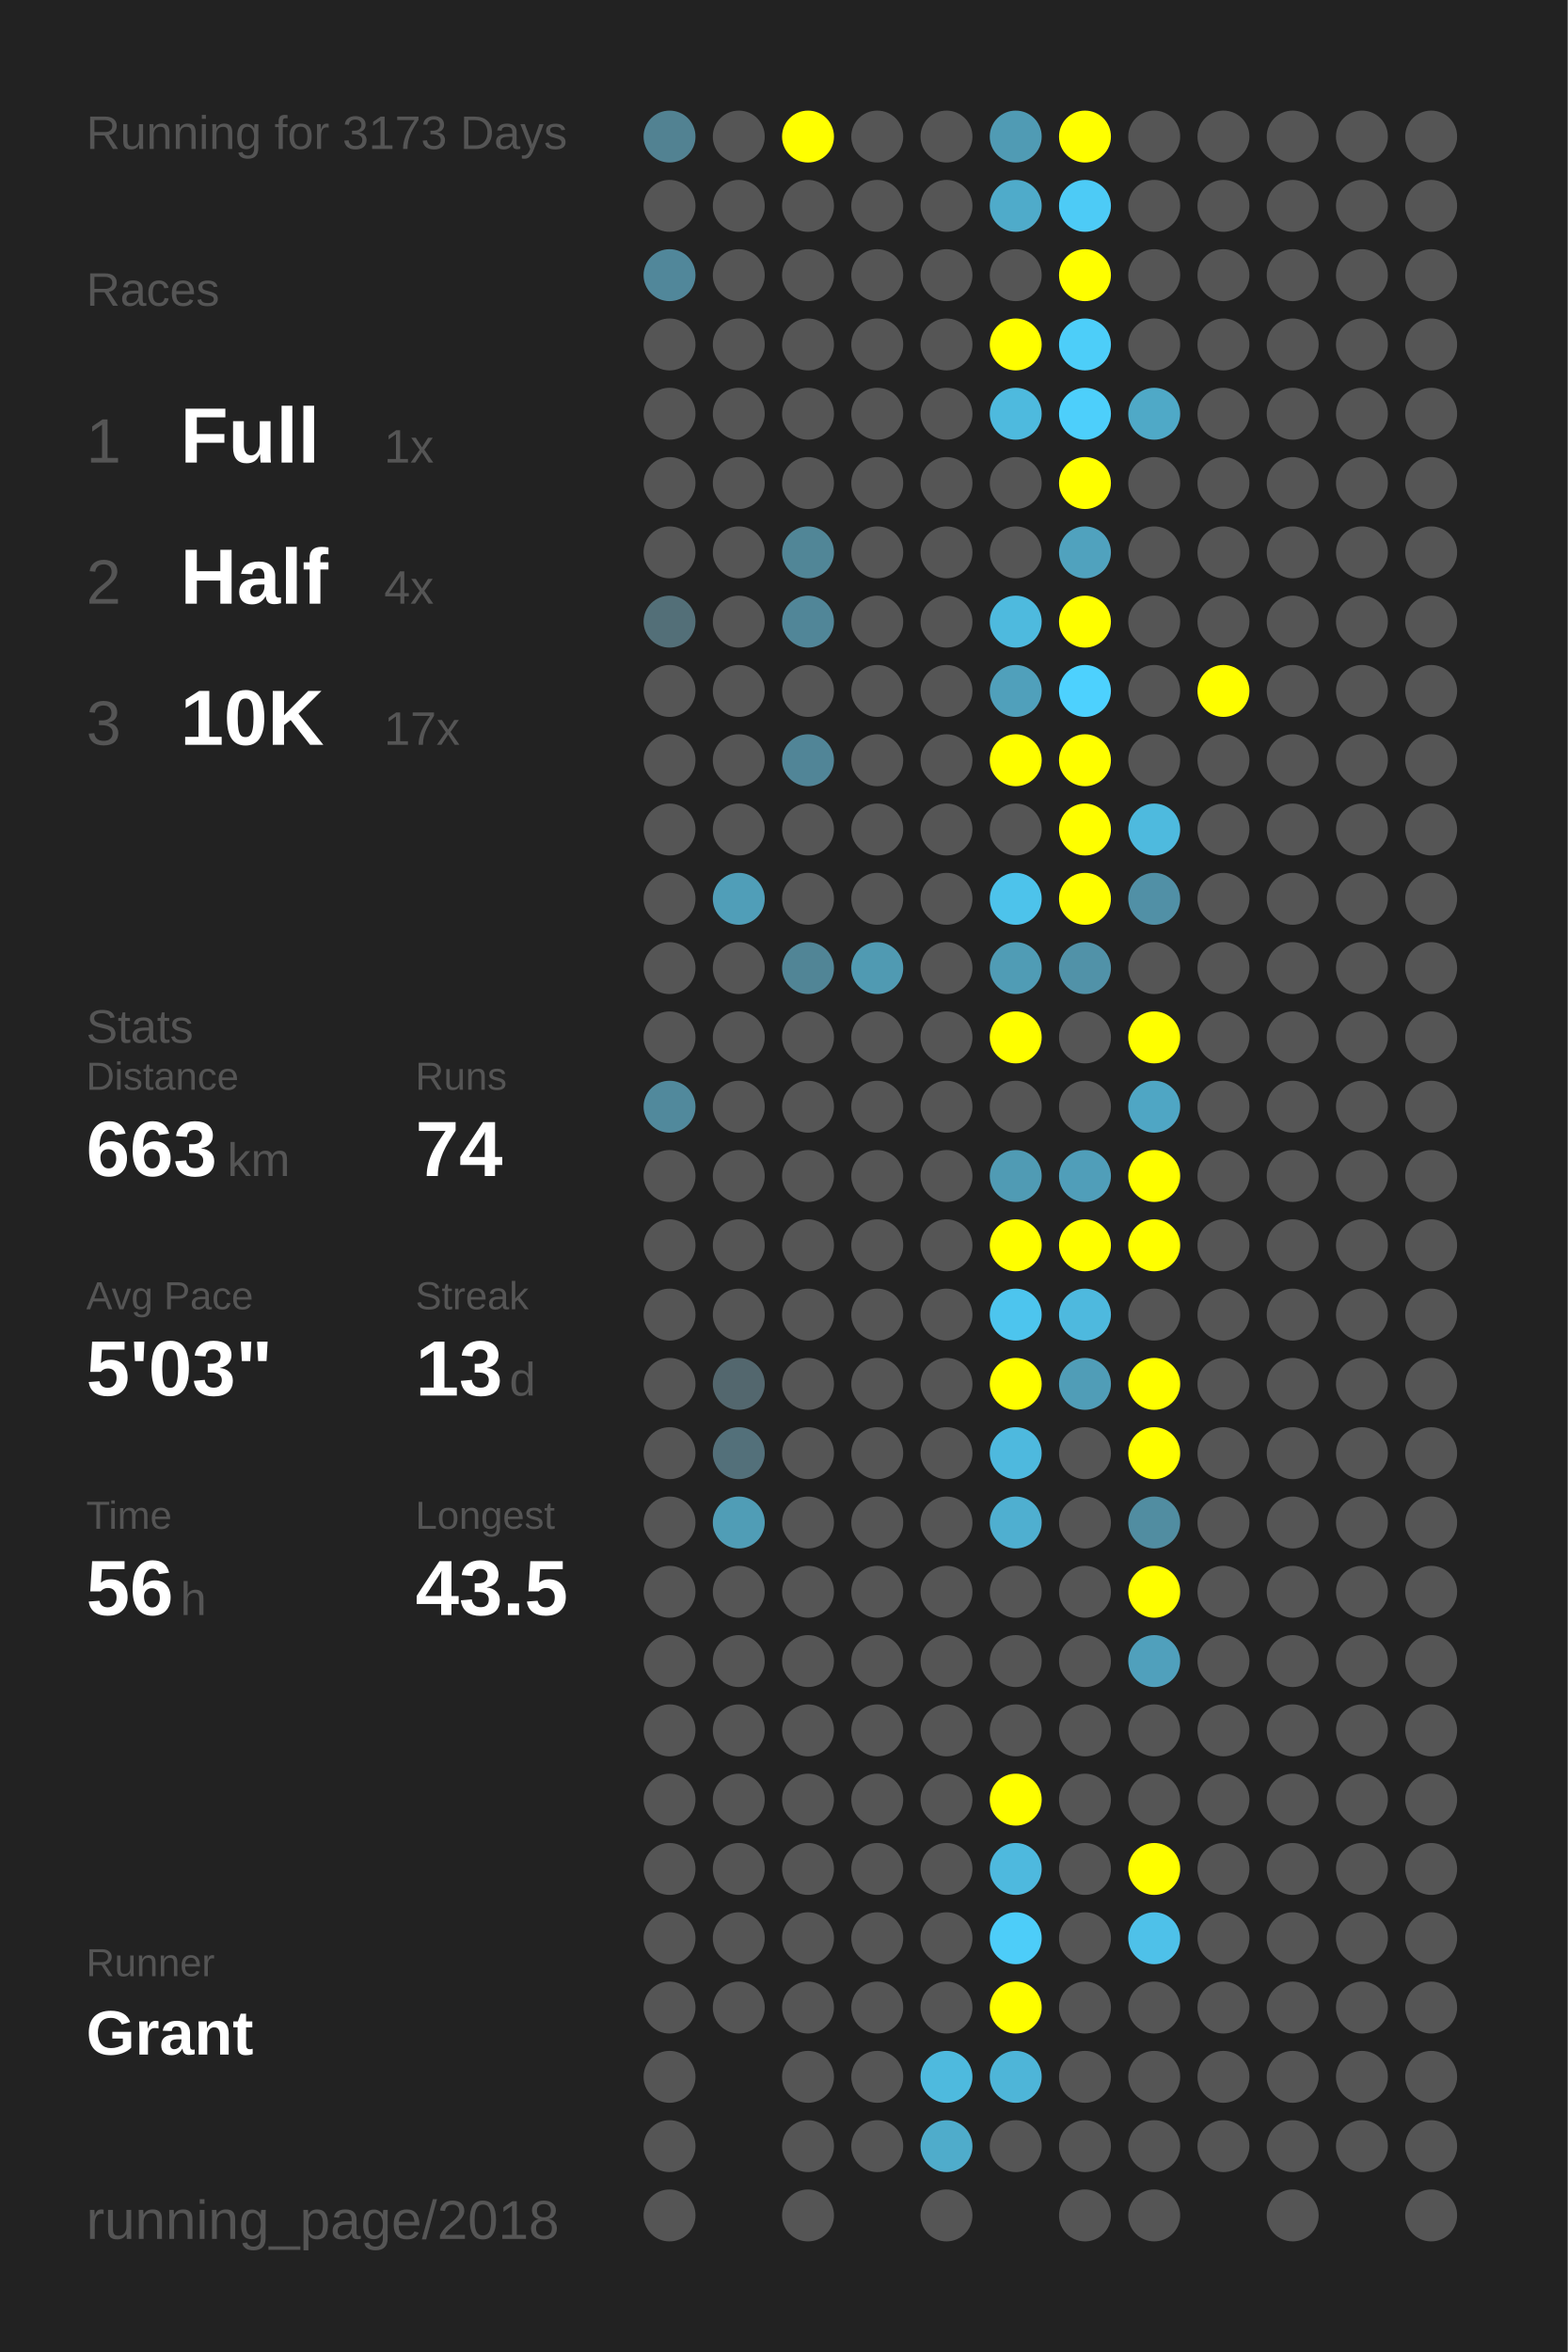
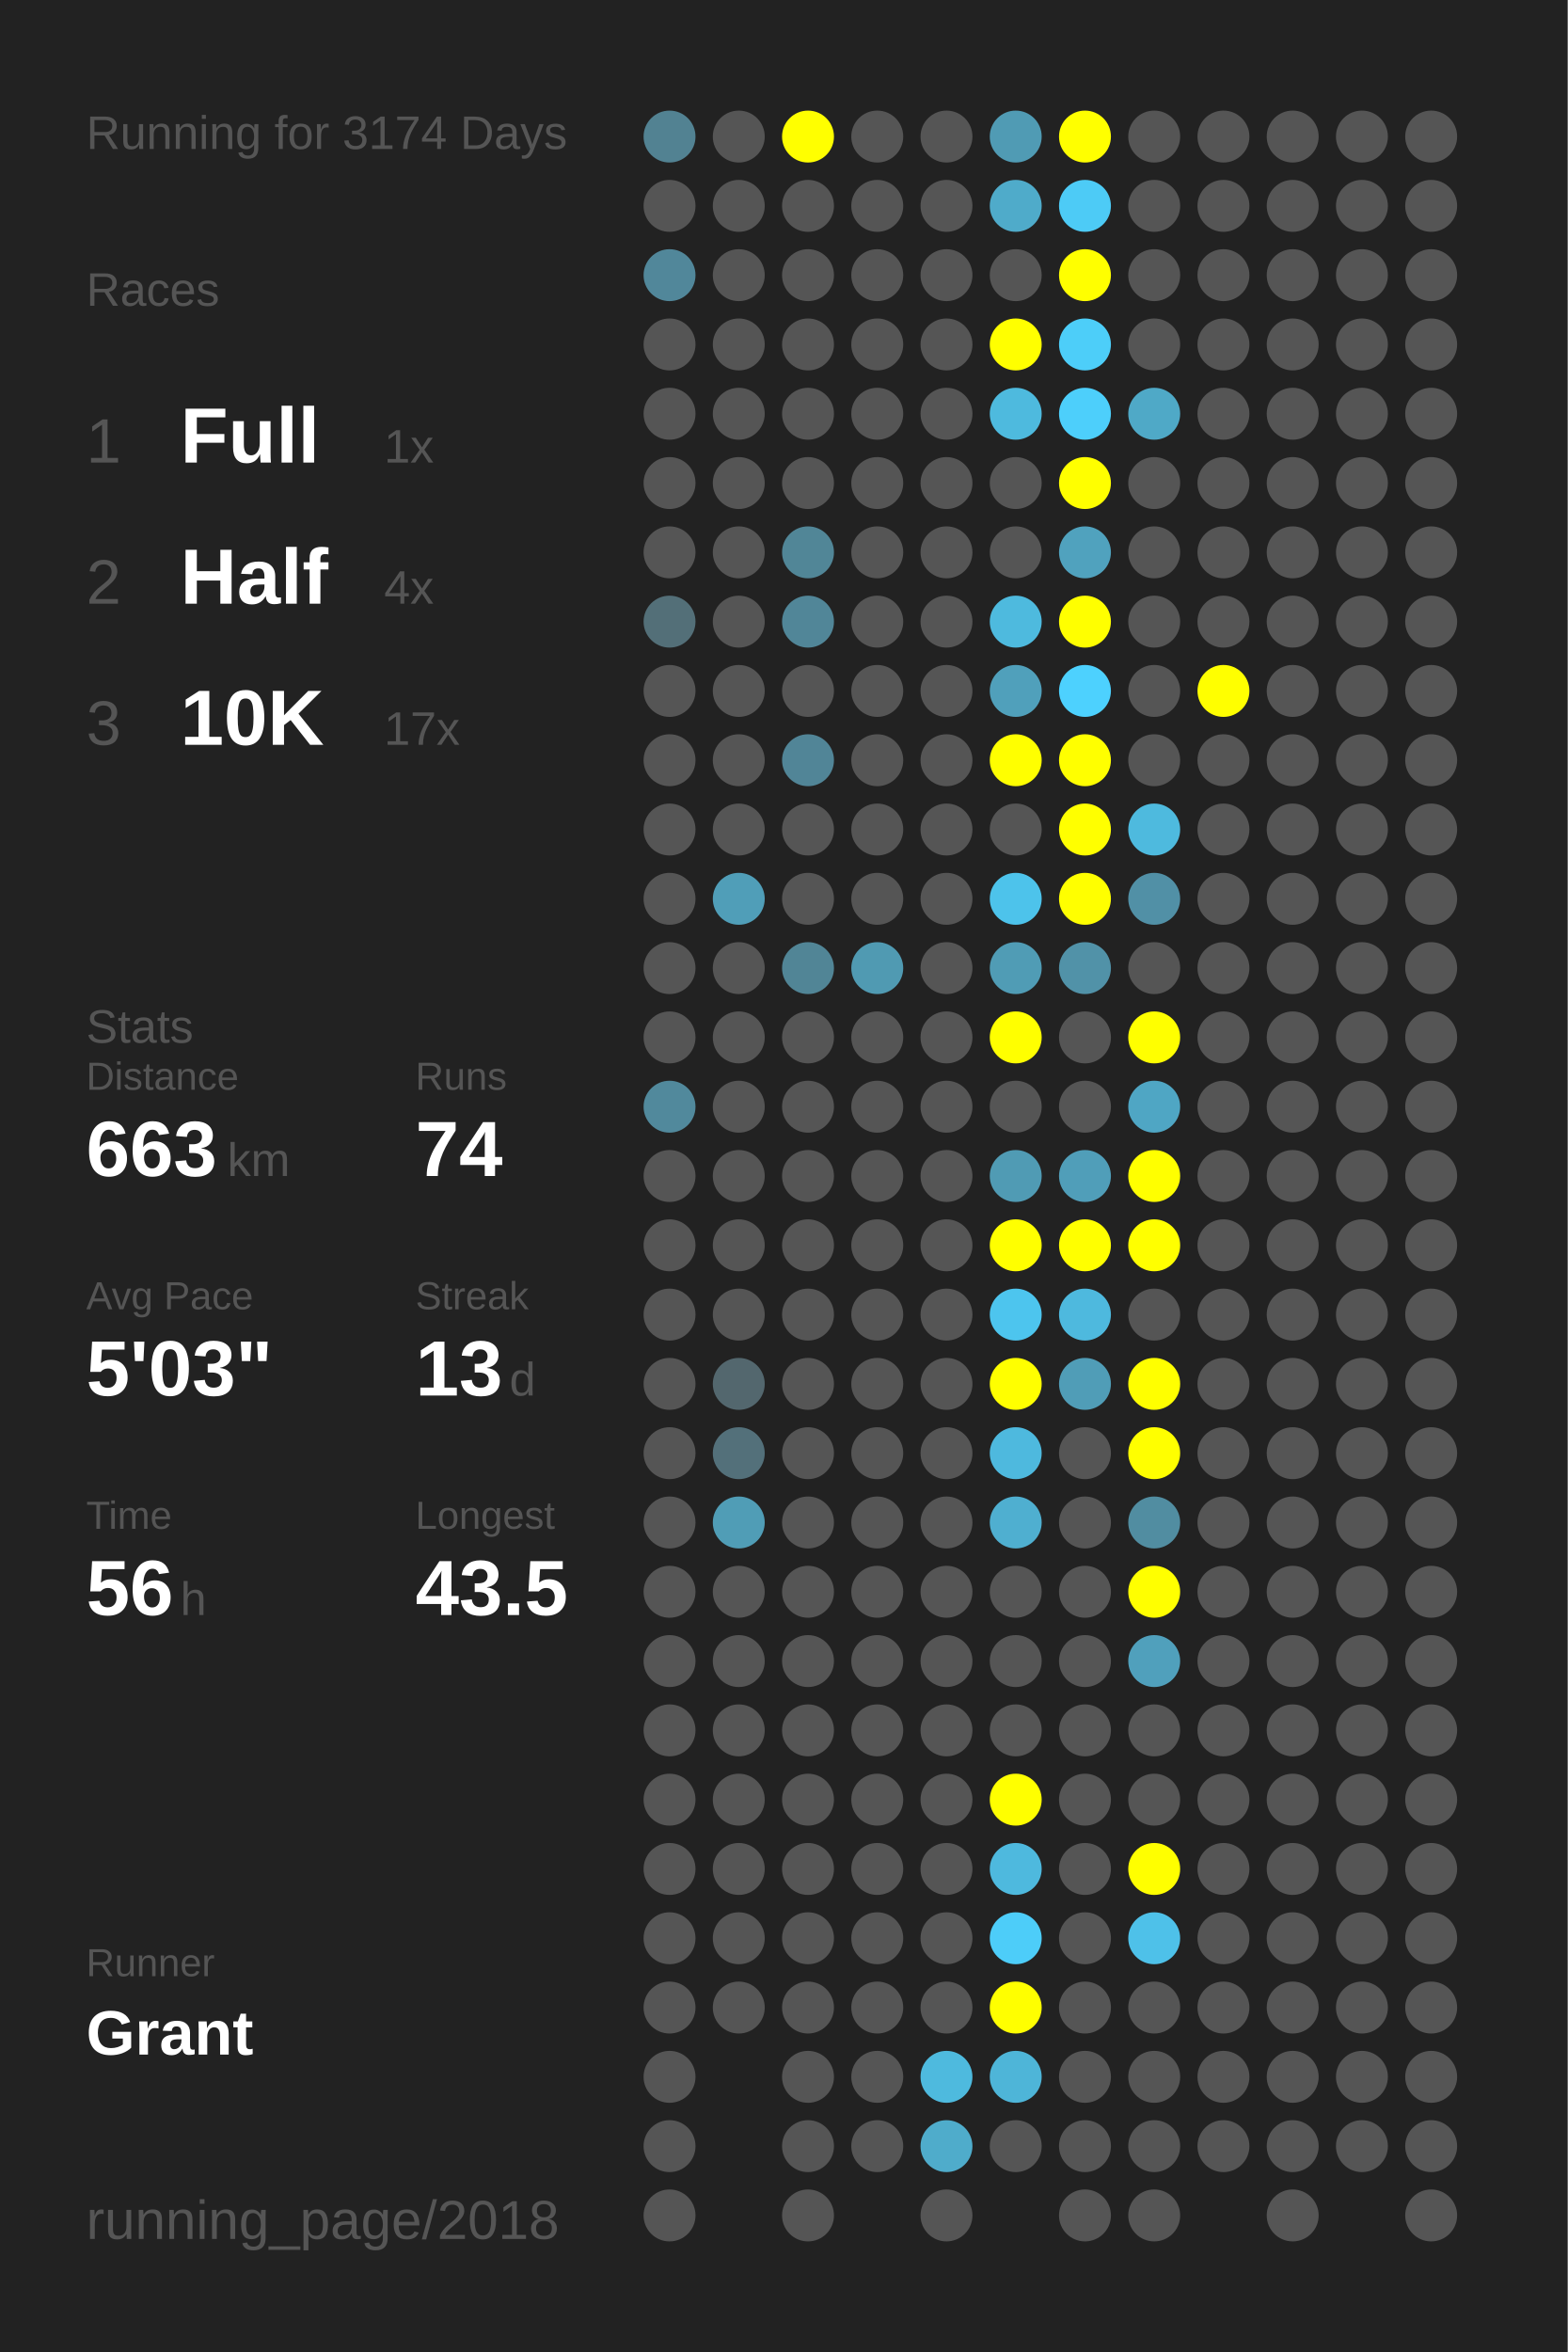
<svg xmlns="http://www.w3.org/2000/svg" baseProfile="full" height="300mm" version="1.1" viewBox="0,0,200,300" width="200mm">
  <defs />
  <rect fill="#222222" height="300" width="200" x="0" y="0" />
-   <text fill="#555555" style="font-size:6px; font-family:Arial;" x="11" y="19">Running for 3173 Days</text>
+   <text fill="#555555" style="font-size:6px; font-family:Arial;" x="11" y="19">Running for 3174 Days</text>
  <text fill="#555555" style="font-size:6px; font-family:Arial;" x="11" y="39">Races</text>
  <text fill="#555555" style="font-size:8px; font-family:Arial;" x="11" y="59">1</text>
  <text fill="#FFFFFF" style="font-size:10px; font-family:Arial; font-weight:bold;" x="23" y="59">Full</text>
  <text fill="#555555" style="font-size:6px; font-family:Arial;" x="49" y="59">1x</text>
  <text fill="#555555" style="font-size:8px; font-family:Arial;" x="11" y="77">2</text>
  <text fill="#FFFFFF" style="font-size:10px; font-family:Arial; font-weight:bold;" x="23" y="77">Half</text>
  <text fill="#555555" style="font-size:6px; font-family:Arial;" x="49" y="77">4x</text>
  <text fill="#555555" style="font-size:8px; font-family:Arial;" x="11" y="95">3</text>
  <text fill="#FFFFFF" style="font-size:10px; font-family:Arial; font-weight:bold;" x="23" y="95">10K</text>
  <text fill="#555555" style="font-size:6px; font-family:Arial;" x="49" y="95">17x</text>
  <text fill="#555555" style="font-size:6px; font-family:Arial;" x="11" y="133">Stats</text>
  <text fill="#555555" style="font-size:5px; font-family:Arial;" x="11" y="139">Distance</text>
  <text fill="#FFFFFF" style="font-size:10px; font-family:Arial; font-weight:bold;" x="11" y="150">663</text>
  <text fill="#555555" style="font-size:6px; font-family:Arial;" x="29" y="150">km</text>
  <text fill="#555555" style="font-size:5px; font-family:Arial;" x="53" y="139">Runs</text>
  <text fill="#FFFFFF" style="font-size:10px; font-family:Arial; font-weight:bold;" x="53" y="150">74</text>
  <text fill="#555555" style="font-size:5px; font-family:Arial;" x="11" y="167">Avg Pace</text>
  <text fill="#FFFFFF" style="font-size:10px; font-family:Arial; font-weight:bold;" x="11" y="178">5'03"</text>
  <text fill="#555555" style="font-size:5px; font-family:Arial;" x="53" y="167">Streak</text>
  <text fill="#FFFFFF" style="font-size:10px; font-family:Arial; font-weight:bold;" x="53" y="178">13</text>
  <text fill="#555555" style="font-size:6px; font-family:Arial;" x="65" y="178">d</text>
  <text fill="#555555" style="font-size:5px; font-family:Arial;" x="11" y="195">Time</text>
  <text fill="#FFFFFF" style="font-size:10px; font-family:Arial; font-weight:bold;" x="11" y="206">56</text>
  <text fill="#555555" style="font-size:6px; font-family:Arial;" x="23" y="206">h</text>
  <text fill="#555555" style="font-size:5px; font-family:Arial;" x="53" y="195">Longest</text>
  <text fill="#FFFFFF" style="font-size:10px; font-family:Arial; font-weight:bold;" x="53" y="206">43.5</text>
  <text fill="#555555" style="font-size:5px; font-family:Arial;" x="11" y="252.065">Runner</text>
  <text fill="#FFFFFF" style="font-size:8px; font-family:Arial; font-weight:bold;" x="11" y="262.065">Grant</text>
  <text fill="#555555" style="font-size:7px; font-family:Arial;" x="11" y="285.581">running_page/2018</text>
  <circle cx="85.417" cy="17.419" fill="#528292" r="3.312" />
  <circle cx="85.417" cy="26.258" fill="#555555" r="3.312" />
  <circle cx="85.417" cy="35.097" fill="#51879a" r="3.312" />
  <circle cx="85.417" cy="43.935" fill="#555555" r="3.312" />
  <circle cx="85.417" cy="52.774" fill="#555555" r="3.312" />
  <circle cx="85.417" cy="61.613" fill="#555555" r="3.312" />
  <circle cx="85.417" cy="70.452" fill="#555555" r="3.312" />
  <circle cx="85.417" cy="79.29" fill="#536f78" r="3.312" />
  <circle cx="85.417" cy="88.129" fill="#555555" r="3.312" />
  <circle cx="85.417" cy="96.968" fill="#555555" r="3.312" />
  <circle cx="85.417" cy="105.806" fill="#555555" r="3.312" />
  <circle cx="85.417" cy="114.645" fill="#555555" r="3.312" />
  <circle cx="85.417" cy="123.484" fill="#555555" r="3.312" />
  <circle cx="85.417" cy="132.323" fill="#555555" r="3.312" />
  <circle cx="85.417" cy="141.161" fill="#51899c" r="3.312" />
  <circle cx="85.417" cy="150" fill="#555555" r="3.312" />
  <circle cx="85.417" cy="158.839" fill="#555555" r="3.312" />
  <circle cx="85.417" cy="167.677" fill="#555555" r="3.312" />
  <circle cx="85.417" cy="176.516" fill="#555555" r="3.312" />
  <circle cx="85.417" cy="185.355" fill="#555555" r="3.312" />
  <circle cx="85.417" cy="194.194" fill="#555555" r="3.312" />
  <circle cx="85.417" cy="203.032" fill="#555555" r="3.312" />
  <circle cx="85.417" cy="211.871" fill="#555555" r="3.312" />
  <circle cx="85.417" cy="220.71" fill="#555555" r="3.312" />
  <circle cx="85.417" cy="229.548" fill="#555555" r="3.312" />
  <circle cx="85.417" cy="238.387" fill="#555555" r="3.312" />
  <circle cx="85.417" cy="247.226" fill="#555555" r="3.312" />
  <circle cx="85.417" cy="256.065" fill="#555555" r="3.312" />
  <circle cx="85.417" cy="264.903" fill="#555555" r="3.312" />
  <circle cx="85.417" cy="273.742" fill="#555555" r="3.312" />
  <circle cx="85.417" cy="282.581" fill="#555555" r="3.312" />
  <circle cx="94.25" cy="17.419" fill="#555555" r="3.312" />
  <circle cx="94.25" cy="26.258" fill="#555555" r="3.312" />
  <circle cx="94.25" cy="35.097" fill="#555555" r="3.312" />
  <circle cx="94.25" cy="43.935" fill="#555555" r="3.312" />
  <circle cx="94.25" cy="52.774" fill="#555555" r="3.312" />
  <circle cx="94.25" cy="61.613" fill="#555555" r="3.312" />
  <circle cx="94.25" cy="70.452" fill="#555555" r="3.312" />
  <circle cx="94.25" cy="79.29" fill="#555555" r="3.312" />
  <circle cx="94.25" cy="88.129" fill="#555555" r="3.312" />
  <circle cx="94.25" cy="96.968" fill="#555555" r="3.312" />
  <circle cx="94.25" cy="105.806" fill="#555555" r="3.312" />
  <circle cx="94.25" cy="114.645" fill="#509eb8" r="3.312" />
  <circle cx="94.25" cy="123.484" fill="#555555" r="3.312" />
  <circle cx="94.25" cy="132.323" fill="#555555" r="3.312" />
  <circle cx="94.25" cy="141.161" fill="#555555" r="3.312" />
  <circle cx="94.25" cy="150" fill="#555555" r="3.312" />
  <circle cx="94.25" cy="158.839" fill="#555555" r="3.312" />
  <circle cx="94.25" cy="167.677" fill="#555555" r="3.312" />
  <circle cx="94.25" cy="176.516" fill="#53676e" r="3.312" />
  <circle cx="94.25" cy="185.355" fill="#53707a" r="3.312" />
  <circle cx="94.25" cy="194.194" fill="#509db6" r="3.312" />
  <circle cx="94.25" cy="203.032" fill="#555555" r="3.312" />
  <circle cx="94.25" cy="211.871" fill="#555555" r="3.312" />
  <circle cx="94.25" cy="220.71" fill="#555555" r="3.312" />
  <circle cx="94.25" cy="229.548" fill="#555555" r="3.312" />
  <circle cx="94.25" cy="238.387" fill="#555555" r="3.312" />
  <circle cx="94.25" cy="247.226" fill="#555555" r="3.312" />
  <circle cx="94.25" cy="256.065" fill="#555555" r="3.312" />
  <circle cx="103.083" cy="17.419" fill="#FFFF00" r="3.312" />
  <circle cx="103.083" cy="26.258" fill="#555555" r="3.312" />
  <circle cx="103.083" cy="35.097" fill="#555555" r="3.312" />
  <circle cx="103.083" cy="43.935" fill="#555555" r="3.312" />
  <circle cx="103.083" cy="52.774" fill="#555555" r="3.312" />
  <circle cx="103.083" cy="61.613" fill="#555555" r="3.312" />
  <circle cx="103.083" cy="70.452" fill="#518697" r="3.312" />
  <circle cx="103.083" cy="79.29" fill="#518698" r="3.312" />
  <circle cx="103.083" cy="88.129" fill="#555555" r="3.312" />
  <circle cx="103.083" cy="96.968" fill="#518597" r="3.312" />
  <circle cx="103.083" cy="105.806" fill="#555555" r="3.312" />
  <circle cx="103.083" cy="114.645" fill="#555555" r="3.312" />
  <circle cx="103.083" cy="123.484" fill="#518596" r="3.312" />
  <circle cx="103.083" cy="132.323" fill="#555555" r="3.312" />
  <circle cx="103.083" cy="141.161" fill="#555555" r="3.312" />
  <circle cx="103.083" cy="150" fill="#555555" r="3.312" />
  <circle cx="103.083" cy="158.839" fill="#555555" r="3.312" />
  <circle cx="103.083" cy="167.677" fill="#555555" r="3.312" />
  <circle cx="103.083" cy="176.516" fill="#555555" r="3.312" />
  <circle cx="103.083" cy="185.355" fill="#555555" r="3.312" />
  <circle cx="103.083" cy="194.194" fill="#555555" r="3.312" />
  <circle cx="103.083" cy="203.032" fill="#555555" r="3.312" />
  <circle cx="103.083" cy="211.871" fill="#555555" r="3.312" />
  <circle cx="103.083" cy="220.71" fill="#555555" r="3.312" />
  <circle cx="103.083" cy="229.548" fill="#555555" r="3.312" />
  <circle cx="103.083" cy="238.387" fill="#555555" r="3.312" />
  <circle cx="103.083" cy="247.226" fill="#555555" r="3.312" />
  <circle cx="103.083" cy="256.065" fill="#555555" r="3.312" />
  <circle cx="103.083" cy="264.903" fill="#555555" r="3.312" />
  <circle cx="103.083" cy="273.742" fill="#555555" r="3.312" />
  <circle cx="103.083" cy="282.581" fill="#555555" r="3.312" />
  <circle cx="111.917" cy="17.419" fill="#555555" r="3.312" />
  <circle cx="111.917" cy="26.258" fill="#555555" r="3.312" />
  <circle cx="111.917" cy="35.097" fill="#555555" r="3.312" />
  <circle cx="111.917" cy="43.935" fill="#555555" r="3.312" />
  <circle cx="111.917" cy="52.774" fill="#555555" r="3.312" />
  <circle cx="111.917" cy="61.613" fill="#555555" r="3.312" />
  <circle cx="111.917" cy="70.452" fill="#555555" r="3.312" />
  <circle cx="111.917" cy="79.29" fill="#555555" r="3.312" />
  <circle cx="111.917" cy="88.129" fill="#555555" r="3.312" />
  <circle cx="111.917" cy="96.968" fill="#555555" r="3.312" />
  <circle cx="111.917" cy="105.806" fill="#555555" r="3.312" />
  <circle cx="111.917" cy="114.645" fill="#555555" r="3.312" />
  <circle cx="111.917" cy="123.484" fill="#509ab2" r="3.312" />
  <circle cx="111.917" cy="132.323" fill="#555555" r="3.312" />
  <circle cx="111.917" cy="141.161" fill="#555555" r="3.312" />
  <circle cx="111.917" cy="150" fill="#555555" r="3.312" />
  <circle cx="111.917" cy="158.839" fill="#555555" r="3.312" />
  <circle cx="111.917" cy="167.677" fill="#555555" r="3.312" />
  <circle cx="111.917" cy="176.516" fill="#555555" r="3.312" />
  <circle cx="111.917" cy="185.355" fill="#555555" r="3.312" />
  <circle cx="111.917" cy="194.194" fill="#555555" r="3.312" />
  <circle cx="111.917" cy="203.032" fill="#555555" r="3.312" />
  <circle cx="111.917" cy="211.871" fill="#555555" r="3.312" />
  <circle cx="111.917" cy="220.71" fill="#555555" r="3.312" />
  <circle cx="111.917" cy="229.548" fill="#555555" r="3.312" />
  <circle cx="111.917" cy="238.387" fill="#555555" r="3.312" />
  <circle cx="111.917" cy="247.226" fill="#555555" r="3.312" />
  <circle cx="111.917" cy="256.065" fill="#555555" r="3.312" />
  <circle cx="111.917" cy="264.903" fill="#555555" r="3.312" />
  <circle cx="111.917" cy="273.742" fill="#555555" r="3.312" />
  <circle cx="120.75" cy="17.419" fill="#555555" r="3.312" />
  <circle cx="120.75" cy="26.258" fill="#555555" r="3.312" />
  <circle cx="120.75" cy="35.097" fill="#555555" r="3.312" />
  <circle cx="120.75" cy="43.935" fill="#555555" r="3.312" />
  <circle cx="120.75" cy="52.774" fill="#555555" r="3.312" />
  <circle cx="120.75" cy="61.613" fill="#555555" r="3.312" />
  <circle cx="120.75" cy="70.452" fill="#555555" r="3.312" />
  <circle cx="120.75" cy="79.29" fill="#555555" r="3.312" />
  <circle cx="120.75" cy="88.129" fill="#555555" r="3.312" />
  <circle cx="120.75" cy="96.968" fill="#555555" r="3.312" />
  <circle cx="120.75" cy="105.806" fill="#555555" r="3.312" />
  <circle cx="120.75" cy="114.645" fill="#555555" r="3.312" />
  <circle cx="120.75" cy="123.484" fill="#555555" r="3.312" />
  <circle cx="120.75" cy="132.323" fill="#555555" r="3.312" />
  <circle cx="120.75" cy="141.161" fill="#555555" r="3.312" />
  <circle cx="120.75" cy="150" fill="#555555" r="3.312" />
  <circle cx="120.75" cy="158.839" fill="#555555" r="3.312" />
  <circle cx="120.75" cy="167.677" fill="#555555" r="3.312" />
  <circle cx="120.75" cy="176.516" fill="#555555" r="3.312" />
  <circle cx="120.75" cy="185.355" fill="#555555" r="3.312" />
  <circle cx="120.75" cy="194.194" fill="#555555" r="3.312" />
  <circle cx="120.75" cy="203.032" fill="#555555" r="3.312" />
  <circle cx="120.75" cy="211.871" fill="#555555" r="3.312" />
  <circle cx="120.75" cy="220.71" fill="#555555" r="3.312" />
  <circle cx="120.75" cy="229.548" fill="#555555" r="3.312" />
  <circle cx="120.75" cy="238.387" fill="#555555" r="3.312" />
  <circle cx="120.75" cy="247.226" fill="#555555" r="3.312" />
  <circle cx="120.75" cy="256.065" fill="#555555" r="3.312" />
  <circle cx="120.75" cy="264.903" fill="#4ebade" r="3.312" />
  <circle cx="120.75" cy="273.742" fill="#4faccb" r="3.312" />
  <circle cx="120.75" cy="282.581" fill="#555555" r="3.312" />
  <circle cx="129.583" cy="17.419" fill="#509bb4" r="3.312" />
  <circle cx="129.583" cy="26.258" fill="#4fabca" r="3.312" />
  <circle cx="129.583" cy="35.097" fill="#555555" r="3.312" />
  <circle cx="129.583" cy="43.935" fill="#FFFF00" r="3.312" />
  <circle cx="129.583" cy="52.774" fill="#4ebade" r="3.312" />
  <circle cx="129.583" cy="61.613" fill="#555555" r="3.312" />
  <circle cx="129.583" cy="70.452" fill="#555555" r="3.312" />
  <circle cx="129.583" cy="79.29" fill="#4ebade" r="3.312" />
  <circle cx="129.583" cy="88.129" fill="#50a0bb" r="3.312" />
  <circle cx="129.583" cy="96.968" fill="#FFFF00" r="3.312" />
  <circle cx="129.583" cy="105.806" fill="#555555" r="3.312" />
  <circle cx="129.583" cy="114.645" fill="#4dc3eb" r="3.312" />
  <circle cx="129.583" cy="123.484" fill="#509cb5" r="3.312" />
  <circle cx="129.583" cy="132.323" fill="#FFFF00" r="3.312" />
  <circle cx="129.583" cy="141.161" fill="#555555" r="3.312" />
  <circle cx="129.583" cy="150" fill="#509bb4" r="3.312" />
  <circle cx="129.583" cy="158.839" fill="#FFFF00" r="3.312" />
  <circle cx="129.583" cy="167.677" fill="#4dc5ee" r="3.312" />
  <circle cx="129.583" cy="176.516" fill="#FFFF00" r="3.312" />
  <circle cx="129.583" cy="185.355" fill="#4eb9de" r="3.312" />
  <circle cx="129.583" cy="194.194" fill="#4fafd0" r="3.312" />
  <circle cx="129.583" cy="203.032" fill="#555555" r="3.312" />
  <circle cx="129.583" cy="211.871" fill="#555555" r="3.312" />
  <circle cx="129.583" cy="220.71" fill="#555555" r="3.312" />
  <circle cx="129.583" cy="229.548" fill="#FFFF00" r="3.312" />
  <circle cx="129.583" cy="238.387" fill="#4eb9de" r="3.312" />
  <circle cx="129.583" cy="247.226" fill="#4dcdf9" r="3.312" />
  <circle cx="129.583" cy="256.065" fill="#FFFF00" r="3.312" />
  <circle cx="129.583" cy="264.903" fill="#4eb5d8" r="3.312" />
  <circle cx="129.583" cy="273.742" fill="#555555" r="3.312" />
  <circle cx="138.417" cy="17.419" fill="#FFFF00" r="3.312" />
  <circle cx="138.417" cy="26.258" fill="#4dcbf6" r="3.312" />
  <circle cx="138.417" cy="35.097" fill="#FFFF00" r="3.312" />
  <circle cx="138.417" cy="43.935" fill="#4dcef9" r="3.312" />
  <circle cx="138.417" cy="52.774" fill="#4dcffb" r="3.312" />
  <circle cx="138.417" cy="61.613" fill="#FFFF00" r="3.312" />
  <circle cx="138.417" cy="70.452" fill="#50a2be" r="3.312" />
  <circle cx="138.417" cy="79.29" fill="#FFFF00" r="3.312" />
  <circle cx="138.417" cy="88.129" fill="#4dd1fe" r="3.312" />
  <circle cx="138.417" cy="96.968" fill="#FFFF00" r="3.312" />
  <circle cx="138.417" cy="105.806" fill="#FFFF00" r="3.312" />
  <circle cx="138.417" cy="114.645" fill="#FFFF00" r="3.312" />
  <circle cx="138.417" cy="123.484" fill="#5192a8" r="3.312" />
  <circle cx="138.417" cy="132.323" fill="#555555" r="3.312" />
  <circle cx="138.417" cy="141.161" fill="#555555" r="3.312" />
  <circle cx="138.417" cy="150" fill="#509eb9" r="3.312" />
  <circle cx="138.417" cy="158.839" fill="#FFFF00" r="3.312" />
  <circle cx="138.417" cy="167.677" fill="#4eb9de" r="3.312" />
  <circle cx="138.417" cy="176.516" fill="#509db7" r="3.312" />
  <circle cx="138.417" cy="185.355" fill="#555555" r="3.312" />
  <circle cx="138.417" cy="194.194" fill="#555555" r="3.312" />
  <circle cx="138.417" cy="203.032" fill="#555555" r="3.312" />
  <circle cx="138.417" cy="211.871" fill="#555555" r="3.312" />
  <circle cx="138.417" cy="220.71" fill="#555555" r="3.312" />
  <circle cx="138.417" cy="229.548" fill="#555555" r="3.312" />
  <circle cx="138.417" cy="238.387" fill="#555555" r="3.312" />
  <circle cx="138.417" cy="247.226" fill="#555555" r="3.312" />
  <circle cx="138.417" cy="256.065" fill="#555555" r="3.312" />
  <circle cx="138.417" cy="264.903" fill="#555555" r="3.312" />
  <circle cx="138.417" cy="273.742" fill="#555555" r="3.312" />
  <circle cx="138.417" cy="282.581" fill="#555555" r="3.312" />
  <circle cx="147.25" cy="17.419" fill="#555555" r="3.312" />
  <circle cx="147.25" cy="26.258" fill="#555555" r="3.312" />
  <circle cx="147.25" cy="35.097" fill="#555555" r="3.312" />
  <circle cx="147.25" cy="43.935" fill="#555555" r="3.312" />
  <circle cx="147.25" cy="52.774" fill="#4fa9c7" r="3.312" />
  <circle cx="147.25" cy="61.613" fill="#555555" r="3.312" />
  <circle cx="147.25" cy="70.452" fill="#555555" r="3.312" />
  <circle cx="147.25" cy="79.29" fill="#555555" r="3.312" />
  <circle cx="147.25" cy="88.129" fill="#555555" r="3.312" />
  <circle cx="147.25" cy="96.968" fill="#555555" r="3.312" />
  <circle cx="147.25" cy="105.806" fill="#4ebade" r="3.312" />
  <circle cx="147.25" cy="114.645" fill="#5190a6" r="3.312" />
  <circle cx="147.25" cy="123.484" fill="#555555" r="3.312" />
  <circle cx="147.25" cy="132.323" fill="#FFFF00" r="3.312" />
  <circle cx="147.25" cy="141.161" fill="#4fa6c4" r="3.312" />
  <circle cx="147.25" cy="150" fill="#FFFF00" r="3.312" />
  <circle cx="147.25" cy="158.839" fill="#FFFF00" r="3.312" />
  <circle cx="147.25" cy="167.677" fill="#555555" r="3.312" />
  <circle cx="147.25" cy="176.516" fill="#FFFF00" r="3.312" />
  <circle cx="147.25" cy="185.355" fill="#FFFF00" r="3.312" />
  <circle cx="147.25" cy="194.194" fill="#518da1" r="3.312" />
  <circle cx="147.25" cy="203.032" fill="#FFFF00" r="3.312" />
  <circle cx="147.25" cy="211.871" fill="#50a0bc" r="3.312" />
  <circle cx="147.25" cy="220.71" fill="#555555" r="3.312" />
  <circle cx="147.25" cy="229.548" fill="#555555" r="3.312" />
  <circle cx="147.25" cy="238.387" fill="#FFFF00" r="3.312" />
  <circle cx="147.25" cy="247.226" fill="#4ec1e9" r="3.312" />
  <circle cx="147.25" cy="256.065" fill="#555555" r="3.312" />
  <circle cx="147.25" cy="264.903" fill="#555555" r="3.312" />
  <circle cx="147.25" cy="273.742" fill="#555555" r="3.312" />
  <circle cx="147.25" cy="282.581" fill="#555555" r="3.312" />
  <circle cx="156.083" cy="17.419" fill="#555555" r="3.312" />
  <circle cx="156.083" cy="26.258" fill="#555555" r="3.312" />
  <circle cx="156.083" cy="35.097" fill="#555555" r="3.312" />
  <circle cx="156.083" cy="43.935" fill="#555555" r="3.312" />
  <circle cx="156.083" cy="52.774" fill="#555555" r="3.312" />
  <circle cx="156.083" cy="61.613" fill="#555555" r="3.312" />
  <circle cx="156.083" cy="70.452" fill="#555555" r="3.312" />
  <circle cx="156.083" cy="79.29" fill="#555555" r="3.312" />
  <circle cx="156.083" cy="88.129" fill="#FFFF00" r="3.312" />
  <circle cx="156.083" cy="96.968" fill="#555555" r="3.312" />
  <circle cx="156.083" cy="105.806" fill="#555555" r="3.312" />
  <circle cx="156.083" cy="114.645" fill="#555555" r="3.312" />
  <circle cx="156.083" cy="123.484" fill="#555555" r="3.312" />
  <circle cx="156.083" cy="132.323" fill="#555555" r="3.312" />
  <circle cx="156.083" cy="141.161" fill="#555555" r="3.312" />
  <circle cx="156.083" cy="150" fill="#555555" r="3.312" />
  <circle cx="156.083" cy="158.839" fill="#555555" r="3.312" />
  <circle cx="156.083" cy="167.677" fill="#555555" r="3.312" />
  <circle cx="156.083" cy="176.516" fill="#555555" r="3.312" />
  <circle cx="156.083" cy="185.355" fill="#555555" r="3.312" />
  <circle cx="156.083" cy="194.194" fill="#555555" r="3.312" />
  <circle cx="156.083" cy="203.032" fill="#555555" r="3.312" />
  <circle cx="156.083" cy="211.871" fill="#555555" r="3.312" />
  <circle cx="156.083" cy="220.71" fill="#555555" r="3.312" />
  <circle cx="156.083" cy="229.548" fill="#555555" r="3.312" />
  <circle cx="156.083" cy="238.387" fill="#555555" r="3.312" />
  <circle cx="156.083" cy="247.226" fill="#555555" r="3.312" />
  <circle cx="156.083" cy="256.065" fill="#555555" r="3.312" />
  <circle cx="156.083" cy="264.903" fill="#555555" r="3.312" />
  <circle cx="156.083" cy="273.742" fill="#555555" r="3.312" />
  <circle cx="164.917" cy="17.419" fill="#555555" r="3.312" />
  <circle cx="164.917" cy="26.258" fill="#555555" r="3.312" />
  <circle cx="164.917" cy="35.097" fill="#555555" r="3.312" />
  <circle cx="164.917" cy="43.935" fill="#555555" r="3.312" />
  <circle cx="164.917" cy="52.774" fill="#555555" r="3.312" />
  <circle cx="164.917" cy="61.613" fill="#555555" r="3.312" />
  <circle cx="164.917" cy="70.452" fill="#555555" r="3.312" />
  <circle cx="164.917" cy="79.29" fill="#555555" r="3.312" />
  <circle cx="164.917" cy="88.129" fill="#555555" r="3.312" />
  <circle cx="164.917" cy="96.968" fill="#555555" r="3.312" />
  <circle cx="164.917" cy="105.806" fill="#555555" r="3.312" />
  <circle cx="164.917" cy="114.645" fill="#555555" r="3.312" />
  <circle cx="164.917" cy="123.484" fill="#555555" r="3.312" />
  <circle cx="164.917" cy="132.323" fill="#555555" r="3.312" />
  <circle cx="164.917" cy="141.161" fill="#555555" r="3.312" />
  <circle cx="164.917" cy="150" fill="#555555" r="3.312" />
  <circle cx="164.917" cy="158.839" fill="#555555" r="3.312" />
  <circle cx="164.917" cy="167.677" fill="#555555" r="3.312" />
  <circle cx="164.917" cy="176.516" fill="#555555" r="3.312" />
  <circle cx="164.917" cy="185.355" fill="#555555" r="3.312" />
  <circle cx="164.917" cy="194.194" fill="#555555" r="3.312" />
  <circle cx="164.917" cy="203.032" fill="#555555" r="3.312" />
  <circle cx="164.917" cy="211.871" fill="#555555" r="3.312" />
  <circle cx="164.917" cy="220.71" fill="#555555" r="3.312" />
  <circle cx="164.917" cy="229.548" fill="#555555" r="3.312" />
  <circle cx="164.917" cy="238.387" fill="#555555" r="3.312" />
  <circle cx="164.917" cy="247.226" fill="#555555" r="3.312" />
  <circle cx="164.917" cy="256.065" fill="#555555" r="3.312" />
  <circle cx="164.917" cy="264.903" fill="#555555" r="3.312" />
  <circle cx="164.917" cy="273.742" fill="#555555" r="3.312" />
  <circle cx="164.917" cy="282.581" fill="#555555" r="3.312" />
  <circle cx="173.75" cy="17.419" fill="#555555" r="3.312" />
  <circle cx="173.75" cy="26.258" fill="#555555" r="3.312" />
  <circle cx="173.75" cy="35.097" fill="#555555" r="3.312" />
  <circle cx="173.75" cy="43.935" fill="#555555" r="3.312" />
  <circle cx="173.75" cy="52.774" fill="#555555" r="3.312" />
  <circle cx="173.75" cy="61.613" fill="#555555" r="3.312" />
  <circle cx="173.75" cy="70.452" fill="#555555" r="3.312" />
  <circle cx="173.75" cy="79.29" fill="#555555" r="3.312" />
  <circle cx="173.75" cy="88.129" fill="#555555" r="3.312" />
  <circle cx="173.75" cy="96.968" fill="#555555" r="3.312" />
  <circle cx="173.75" cy="105.806" fill="#555555" r="3.312" />
  <circle cx="173.75" cy="114.645" fill="#555555" r="3.312" />
  <circle cx="173.75" cy="123.484" fill="#555555" r="3.312" />
  <circle cx="173.75" cy="132.323" fill="#555555" r="3.312" />
  <circle cx="173.75" cy="141.161" fill="#555555" r="3.312" />
  <circle cx="173.75" cy="150" fill="#555555" r="3.312" />
  <circle cx="173.75" cy="158.839" fill="#555555" r="3.312" />
  <circle cx="173.75" cy="167.677" fill="#555555" r="3.312" />
  <circle cx="173.75" cy="176.516" fill="#555555" r="3.312" />
  <circle cx="173.75" cy="185.355" fill="#555555" r="3.312" />
  <circle cx="173.75" cy="194.194" fill="#555555" r="3.312" />
  <circle cx="173.75" cy="203.032" fill="#555555" r="3.312" />
  <circle cx="173.75" cy="211.871" fill="#555555" r="3.312" />
  <circle cx="173.75" cy="220.71" fill="#555555" r="3.312" />
  <circle cx="173.75" cy="229.548" fill="#555555" r="3.312" />
  <circle cx="173.75" cy="238.387" fill="#555555" r="3.312" />
  <circle cx="173.75" cy="247.226" fill="#555555" r="3.312" />
  <circle cx="173.75" cy="256.065" fill="#555555" r="3.312" />
  <circle cx="173.75" cy="264.903" fill="#555555" r="3.312" />
  <circle cx="173.75" cy="273.742" fill="#555555" r="3.312" />
  <circle cx="182.583" cy="17.419" fill="#555555" r="3.312" />
  <circle cx="182.583" cy="26.258" fill="#555555" r="3.312" />
  <circle cx="182.583" cy="35.097" fill="#555555" r="3.312" />
  <circle cx="182.583" cy="43.935" fill="#555555" r="3.312" />
  <circle cx="182.583" cy="52.774" fill="#555555" r="3.312" />
  <circle cx="182.583" cy="61.613" fill="#555555" r="3.312" />
  <circle cx="182.583" cy="70.452" fill="#555555" r="3.312" />
  <circle cx="182.583" cy="79.29" fill="#555555" r="3.312" />
  <circle cx="182.583" cy="88.129" fill="#555555" r="3.312" />
  <circle cx="182.583" cy="96.968" fill="#555555" r="3.312" />
  <circle cx="182.583" cy="105.806" fill="#555555" r="3.312" />
  <circle cx="182.583" cy="114.645" fill="#555555" r="3.312" />
  <circle cx="182.583" cy="123.484" fill="#555555" r="3.312" />
  <circle cx="182.583" cy="132.323" fill="#555555" r="3.312" />
  <circle cx="182.583" cy="141.161" fill="#555555" r="3.312" />
  <circle cx="182.583" cy="150" fill="#555555" r="3.312" />
  <circle cx="182.583" cy="158.839" fill="#555555" r="3.312" />
  <circle cx="182.583" cy="167.677" fill="#555555" r="3.312" />
  <circle cx="182.583" cy="176.516" fill="#555555" r="3.312" />
  <circle cx="182.583" cy="185.355" fill="#555555" r="3.312" />
  <circle cx="182.583" cy="194.194" fill="#555555" r="3.312" />
  <circle cx="182.583" cy="203.032" fill="#555555" r="3.312" />
  <circle cx="182.583" cy="211.871" fill="#555555" r="3.312" />
  <circle cx="182.583" cy="220.71" fill="#555555" r="3.312" />
  <circle cx="182.583" cy="229.548" fill="#555555" r="3.312" />
  <circle cx="182.583" cy="238.387" fill="#555555" r="3.312" />
  <circle cx="182.583" cy="247.226" fill="#555555" r="3.312" />
  <circle cx="182.583" cy="256.065" fill="#555555" r="3.312" />
  <circle cx="182.583" cy="264.903" fill="#555555" r="3.312" />
  <circle cx="182.583" cy="273.742" fill="#555555" r="3.312" />
  <circle cx="182.583" cy="282.581" fill="#555555" r="3.312" />
</svg>
